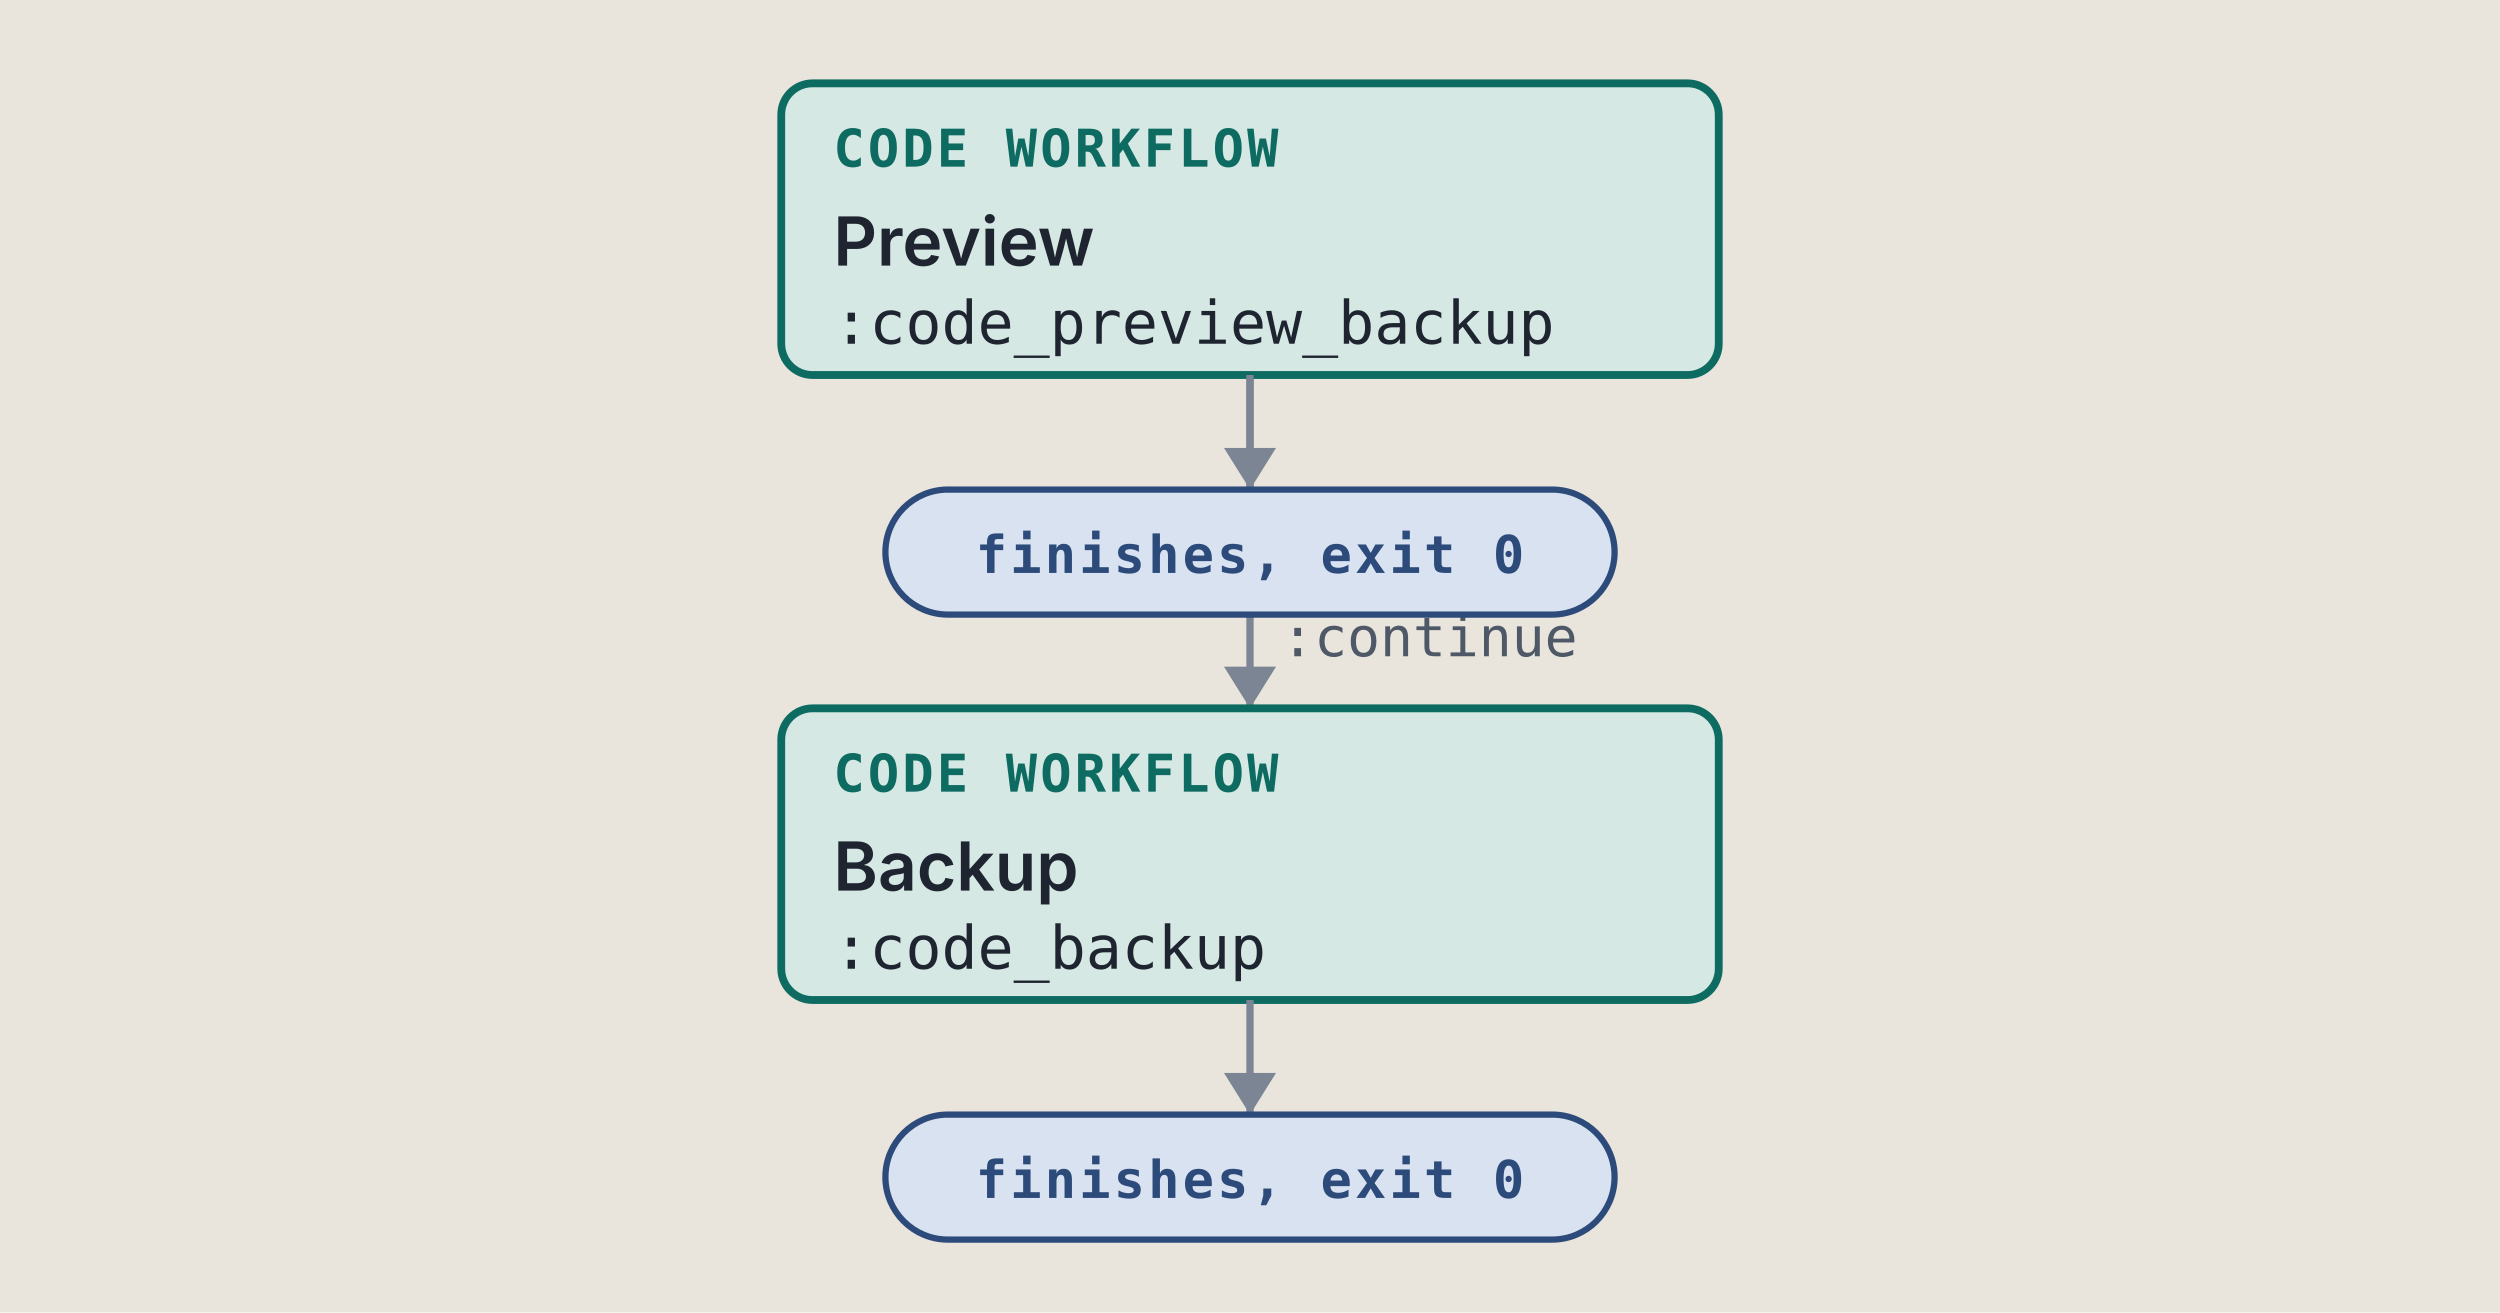
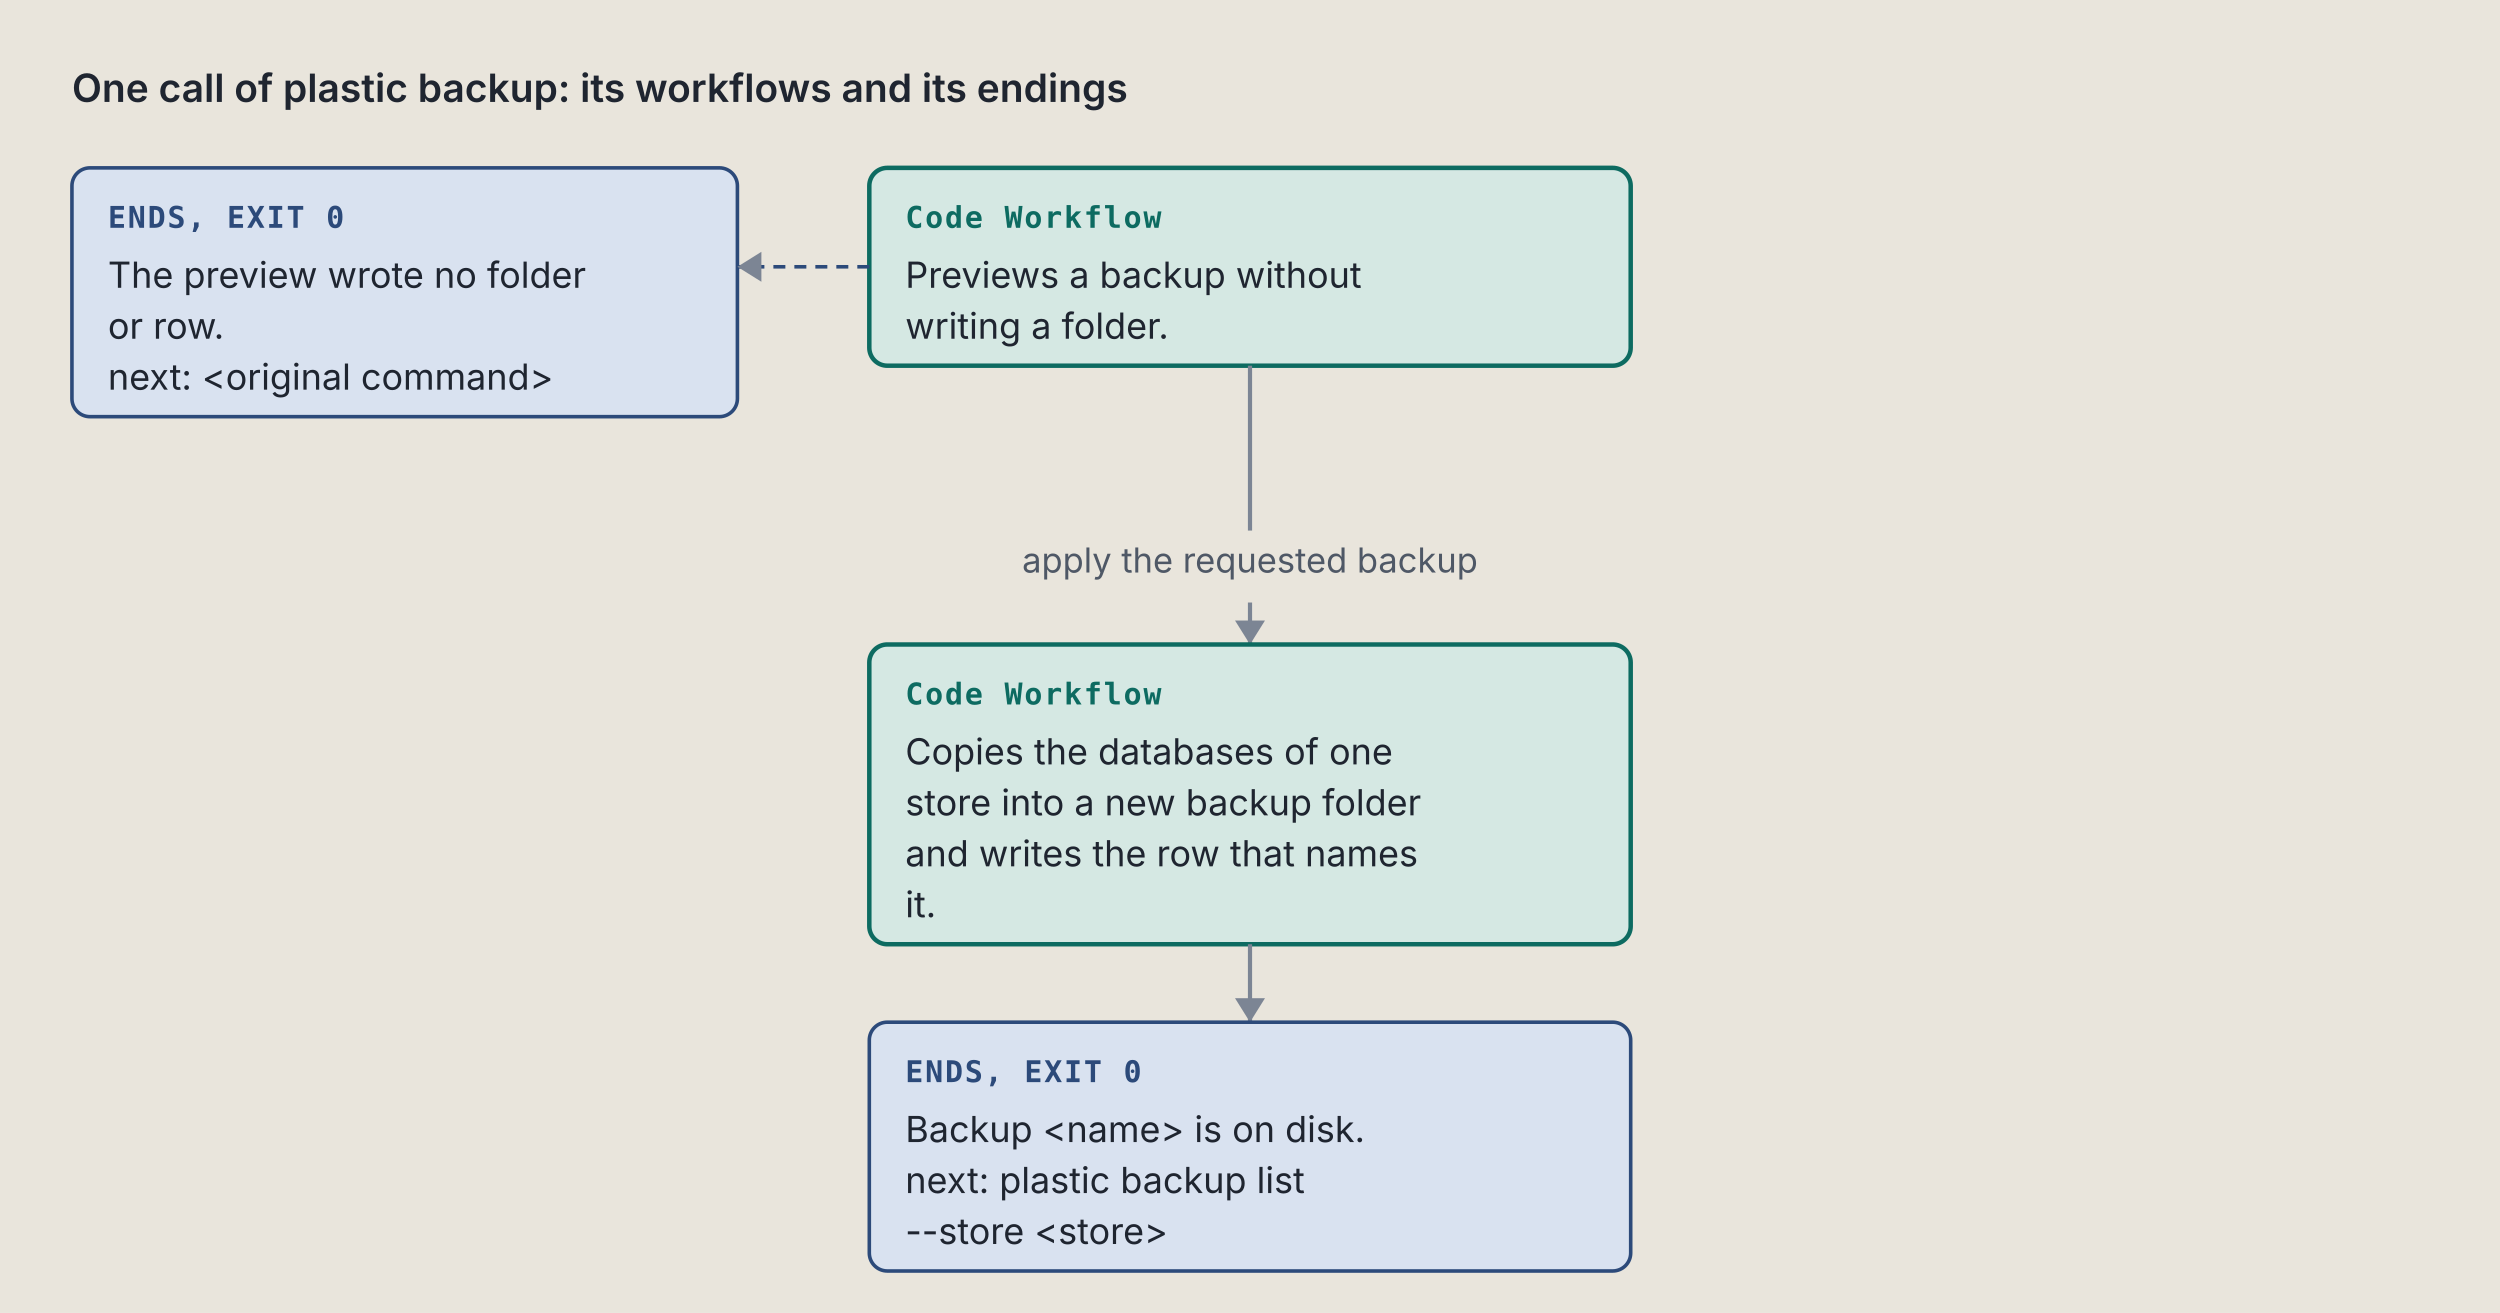
- <svg xmlns="http://www.w3.org/2000/svg" viewBox="0 0 480 252" width="480" height="252" role="img" xml:space="preserve">
+ <svg xmlns="http://www.w3.org/2000/svg" viewBox="0 0 834 438" width="834" height="438" role="img" xml:space="preserve">
  <style>.ground { fill: #e9e5dc; }
.card { fill: #f4f1ea; stroke: #7c8594; stroke-width: 1; }
.lane-code { fill: #d5e8e3; stroke: #0d6b61; stroke-width: 1.5; }
.lane-agent { fill: #f1e2c7; stroke: #9a5508; stroke-width: 1.5; }
.stop-refusal { fill: #e4dcf5; stroke: #5b35b0; stroke-width: 1.2; }
.stop-failure { fill: #f4d9d4; stroke: #a8261b; stroke-width: 1.2; }
.end { fill: #d9e2f0; stroke: #2c4a7a; stroke-width: 1.2; }
+ .stop-end { fill: #d9e2f0; stroke: #2c4a7a; stroke-width: 1.2; }
+ .stop-handoff { fill: #f1e2c7; stroke: #9a5508; stroke-width: 1.2; stroke-dasharray: 5 3; }
+ .wire-handoff { fill: none; stroke: #9a5508; stroke-width: 1.2; stroke-dasharray: 4 3; }
+ .wire-end { fill: none; stroke: #2c4a7a; stroke-width: 1.2; stroke-dasharray: 4 3; }
+ .tag-handoff { fill: #9a5508; }
+ .k { fill: #4f5866; font: 11.5px "IBM Plex Sans", system-ui, -apple-system, "Segoe UI", sans-serif; }
+ .way { fill: #1f2530; font: italic 12.5px "IBM Plex Sans", system-ui, -apple-system, "Segoe UI", sans-serif; }
.wire { fill: none; stroke: #7c8594; stroke-width: 1.4; }
.wire-read { fill: none; stroke: #7c8594; stroke-width: 1.4; stroke-dasharray: 5 3; }
.wire-refusal { fill: none; stroke: #5b35b0; stroke-width: 1.2; stroke-dasharray: 4 3; }
.wire-failure { fill: none; stroke: #a8261b; stroke-width: 1.2; stroke-dasharray: 4 3; }
.head { fill: #7c8594; }
.t { fill: #1f2530; font: 12px "IBM Plex Sans", system-ui, -apple-system, "Segoe UI", sans-serif; }
.tb { fill: #1f2530; font: 600 13px "IBM Plex Sans", system-ui, -apple-system, "Segoe UI", sans-serif; }
.tm { fill: #1f2530; font: 11.5px "IBM Plex Mono", ui-monospace, Menlo, Consolas, monospace; }
.tag { font: 600 10px "IBM Plex Mono", ui-monospace, Menlo, Consolas, monospace; letter-spacing: .06em; }
.tag-code { fill: #0d6b61; } .tag-agent { fill: #9a5508; } .tag-refusal { fill: #5b35b0; }
.tag-failure { fill: #a8261b; } .tag-end { fill: #2c4a7a; } .tag-muted { fill: #4f5866; }
.tm.tag-muted { font-size: 10.5px; }
.db { fill: #d9e2f0; stroke: #2c4a7a; stroke-width: 1.2; }
.codebox { fill: #f4f1ea; stroke: #7c8594; stroke-width: 1; }
.cx { fill: #1f2530; font: 12px "IBM Plex Mono", ui-monospace, Menlo, Consolas, monospace; white-space: pre; }
.cx-n { fill: #4f5866; font: 11px "IBM Plex Mono", ui-monospace, Menlo, Consolas, monospace; }
.cx-k { fill: #5b35b0; } .cx-s { fill: #9a5508; } .cx-y { fill: #0d6b61; }
.cx-w { fill: #2c4a7a; font-weight: 600; } .cx-t { fill: #a8261b; } .cx-c { fill: #4f5866; font-style: italic; }
.badge { fill: #2c4a7a; } .badge-t { fill: #e9e5dc; font: 600 11px "IBM Plex Mono", ui-monospace, Menlo, Consolas, monospace; }
.bracket { fill: none; stroke: #2c4a7a; stroke-width: 1.4; }
.term { fill: #16191e; stroke: #7c8594; stroke-width: 1; }
.term-t { fill: #e6e2d8; font: 12px "IBM Plex Mono", ui-monospace, Menlo, Consolas, monospace; }
.term-p { fill: #8fd18f; font: 12px "IBM Plex Mono", ui-monospace, Menlo, Consolas, monospace; }
.term-m { fill: #a3abb6; font: 12px "IBM Plex Mono", ui-monospace, Menlo, Consolas, monospace; }
.big { font: 700 36px "IBM Plex Mono", ui-monospace, Menlo, Consolas, monospace; }

@media (prefers-color-scheme: dark) {
.ground { fill: #171a1f; }
.card { fill: #20242b; stroke: #8a93a2; stroke-width: 1; }
.lane-code { fill: #173a36; stroke: #5cc4b4; stroke-width: 1.5; }
.lane-agent { fill: #3d2e17; stroke: #e5a95a; stroke-width: 1.5; }
.stop-refusal { fill: #2d2445; stroke: #b59cf2; stroke-width: 1.2; }
.stop-failure { fill: #45211e; stroke: #f2958a; stroke-width: 1.2; }
.end { fill: #1f2c42; stroke: #97b6e8; stroke-width: 1.2; }
+ .stop-end { fill: #1f2c42; stroke: #97b6e8; stroke-width: 1.2; }
+ .stop-handoff { fill: #3d2e17; stroke: #e5a95a; stroke-width: 1.2; stroke-dasharray: 5 3; }
+ .wire-handoff { fill: none; stroke: #e5a95a; stroke-width: 1.2; stroke-dasharray: 4 3; }
+ .wire-end { fill: none; stroke: #97b6e8; stroke-width: 1.2; stroke-dasharray: 4 3; }
+ .tag-handoff { fill: #e5a95a; }
+ .k { fill: #b3b9c3; font: 11.5px "IBM Plex Sans", system-ui, -apple-system, "Segoe UI", sans-serif; }
+ .way { fill: #e8e4da; font: italic 12.5px "IBM Plex Sans", system-ui, -apple-system, "Segoe UI", sans-serif; }
.wire { fill: none; stroke: #8a93a2; stroke-width: 1.4; }
.wire-read { fill: none; stroke: #8a93a2; stroke-width: 1.4; stroke-dasharray: 5 3; }
.wire-refusal { fill: none; stroke: #b59cf2; stroke-width: 1.2; stroke-dasharray: 4 3; }
.wire-failure { fill: none; stroke: #f2958a; stroke-width: 1.2; stroke-dasharray: 4 3; }
.head { fill: #8a93a2; }
.t { fill: #e8e4da; font: 12px "IBM Plex Sans", system-ui, -apple-system, "Segoe UI", sans-serif; }
.tb { fill: #e8e4da; font: 600 13px "IBM Plex Sans", system-ui, -apple-system, "Segoe UI", sans-serif; }
.tm { fill: #e8e4da; font: 11.5px "IBM Plex Mono", ui-monospace, Menlo, Consolas, monospace; }
.tag { font: 600 10px "IBM Plex Mono", ui-monospace, Menlo, Consolas, monospace; letter-spacing: .06em; }
.tag-code { fill: #5cc4b4; } .tag-agent { fill: #e5a95a; } .tag-refusal { fill: #b59cf2; }
.tag-failure { fill: #f2958a; } .tag-end { fill: #97b6e8; } .tag-muted { fill: #b3b9c3; }
.tm.tag-muted { font-size: 10.5px; }
.db { fill: #1f2c42; stroke: #97b6e8; stroke-width: 1.2; }
.codebox { fill: #20242b; stroke: #8a93a2; stroke-width: 1; }
.cx { fill: #e8e4da; font: 12px "IBM Plex Mono", ui-monospace, Menlo, Consolas, monospace; white-space: pre; }
.cx-n { fill: #b3b9c3; font: 11px "IBM Plex Mono", ui-monospace, Menlo, Consolas, monospace; }
.cx-k { fill: #b59cf2; } .cx-s { fill: #e5a95a; } .cx-y { fill: #5cc4b4; }
.cx-w { fill: #97b6e8; font-weight: 600; } .cx-t { fill: #f2958a; } .cx-c { fill: #b3b9c3; font-style: italic; }
.badge { fill: #97b6e8; } .badge-t { fill: #171a1f; font: 600 11px "IBM Plex Mono", ui-monospace, Menlo, Consolas, monospace; }
.bracket { fill: none; stroke: #97b6e8; stroke-width: 1.4; }
.term { fill: #16191e; stroke: #8a93a2; stroke-width: 1; }
.term-t { fill: #e6e2d8; font: 12px "IBM Plex Mono", ui-monospace, Menlo, Consolas, monospace; }
.term-p { fill: #8fd18f; font: 12px "IBM Plex Mono", ui-monospace, Menlo, Consolas, monospace; }
.term-m { fill: #a3abb6; font: 12px "IBM Plex Mono", ui-monospace, Menlo, Consolas, monospace; }
.big { font: 700 36px "IBM Plex Mono", ui-monospace, Menlo, Consolas, monospace; }
}</style>
  <rect width="100%" height="100%" class="ground" />
-   <path d="M 240 72 L 240 104 L 240 104 L 240 136" class="wire" />
-   <path d="M 235 128 L 240 136 L 245 128 Z" class="head" />
-   <text x="246" y="126" class="tm tag-muted" text-anchor="start">:continue</text>
-   <rect x="150" y="16" width="180" height="56" rx="6" class="lane-code" />
-   <text x="160" y="32" class="tag tag-code" text-anchor="start">CODE WORKFLOW</text>
-   <text x="160" y="51" class="tb" text-anchor="start">Preview</text>
-   <text x="160" y="66" class="tm" text-anchor="start">:code_preview_backup</text>
-   <rect x="150" y="136" width="180" height="56" rx="6" class="lane-code" />
-   <text x="160" y="152" class="tag tag-code" text-anchor="start">CODE WORKFLOW</text>
-   <text x="160" y="171" class="tb" text-anchor="start">Backup</text>
-   <text x="160" y="186" class="tm" text-anchor="start">:code_backup</text>
-   <path d="M 240 72 L 240 94" class="wire" />
-   <path d="M 235 86 L 240 94 L 245 86 Z" class="head" />
-   <rect x="170" y="94" width="140" height="24" rx="12" class="end" />
-   <text x="240" y="110" class="tag tag-end" text-anchor="middle">finishes, exit 0</text>
-   <path d="M 240 192 L 240 214" class="wire" />
-   <path d="M 235 206 L 240 214 L 245 206 Z" class="head" />
-   <rect x="170" y="214" width="140" height="24" rx="12" class="end" />
-   <text x="240" y="230" class="tag tag-end" text-anchor="middle">finishes, exit 0</text>
+   <text x="24" y="34" class="tb" text-anchor="start">One call of plastic backup: its workflows and its endings</text>
+   <rect x="290" y="56" width="254" height="66" rx="6" class="lane-code" />
+   <text x="302" y="76" class="tag tag-code" text-anchor="start">Code Workflow</text>
+   <text x="302" y="96" class="t" text-anchor="start">Previews a backup without</text>
+   <text x="302" y="113" class="t" text-anchor="start">writing a folder.</text>
+   <rect x="24" y="56" width="222" height="83" rx="6" class="stop-end" />
+   <text x="36" y="76" class="tag tag-end" text-anchor="start">ENDS, EXIT 0</text>
+   <text x="36" y="96" class="t" text-anchor="start">The preview wrote no folder</text>
+   <text x="36" y="113" class="t" text-anchor="start">or row.</text>
+   <text x="36" y="130" class="t" text-anchor="start">next: &lt;original command&gt;</text>
+   <path d="M 290 89 L 246 89" class="wire-end" />
+   <path d="M 254 84 L 246 89 L 254 94 Z" class="head" />
+   <path d="M 417 122 L 417 169 L 417 169 L 417 177" class="wire" />
+   <text x="417" y="191" class="k" text-anchor="middle">apply the requested backup</text>
+   <path d="M 417 201 L 417 215" class="wire" />
+   <path d="M 412 207 L 417 215 L 422 207 Z" class="head" />
+   <rect x="290" y="215" width="254" height="100" rx="6" class="lane-code" />
+   <text x="302" y="235" class="tag tag-code" text-anchor="start">Code Workflow</text>
+   <text x="302" y="255" class="t" text-anchor="start">Copies the databases of one</text>
+   <text x="302" y="272" class="t" text-anchor="start">store into a new backup folder</text>
+   <text x="302" y="289" class="t" text-anchor="start">and writes the row that names</text>
+   <text x="302" y="306" class="t" text-anchor="start">it.</text>
+   <path d="M 417 315 L 417 341" class="wire" />
+   <path d="M 412 333 L 417 341 L 422 333 Z" class="head" />
+   <rect x="290" y="341" width="254" height="83" rx="6" class="stop-end" />
+   <text x="302" y="361" class="tag tag-end" text-anchor="start">ENDS, EXIT 0</text>
+   <text x="302" y="381" class="t" text-anchor="start">Backup &lt;name&gt; is on disk.</text>
+   <text x="302" y="398" class="t" text-anchor="start">next: plastic backup list</text>
+   <text x="302" y="415" class="t" text-anchor="start">--store &lt;store&gt;</text>
</svg>
